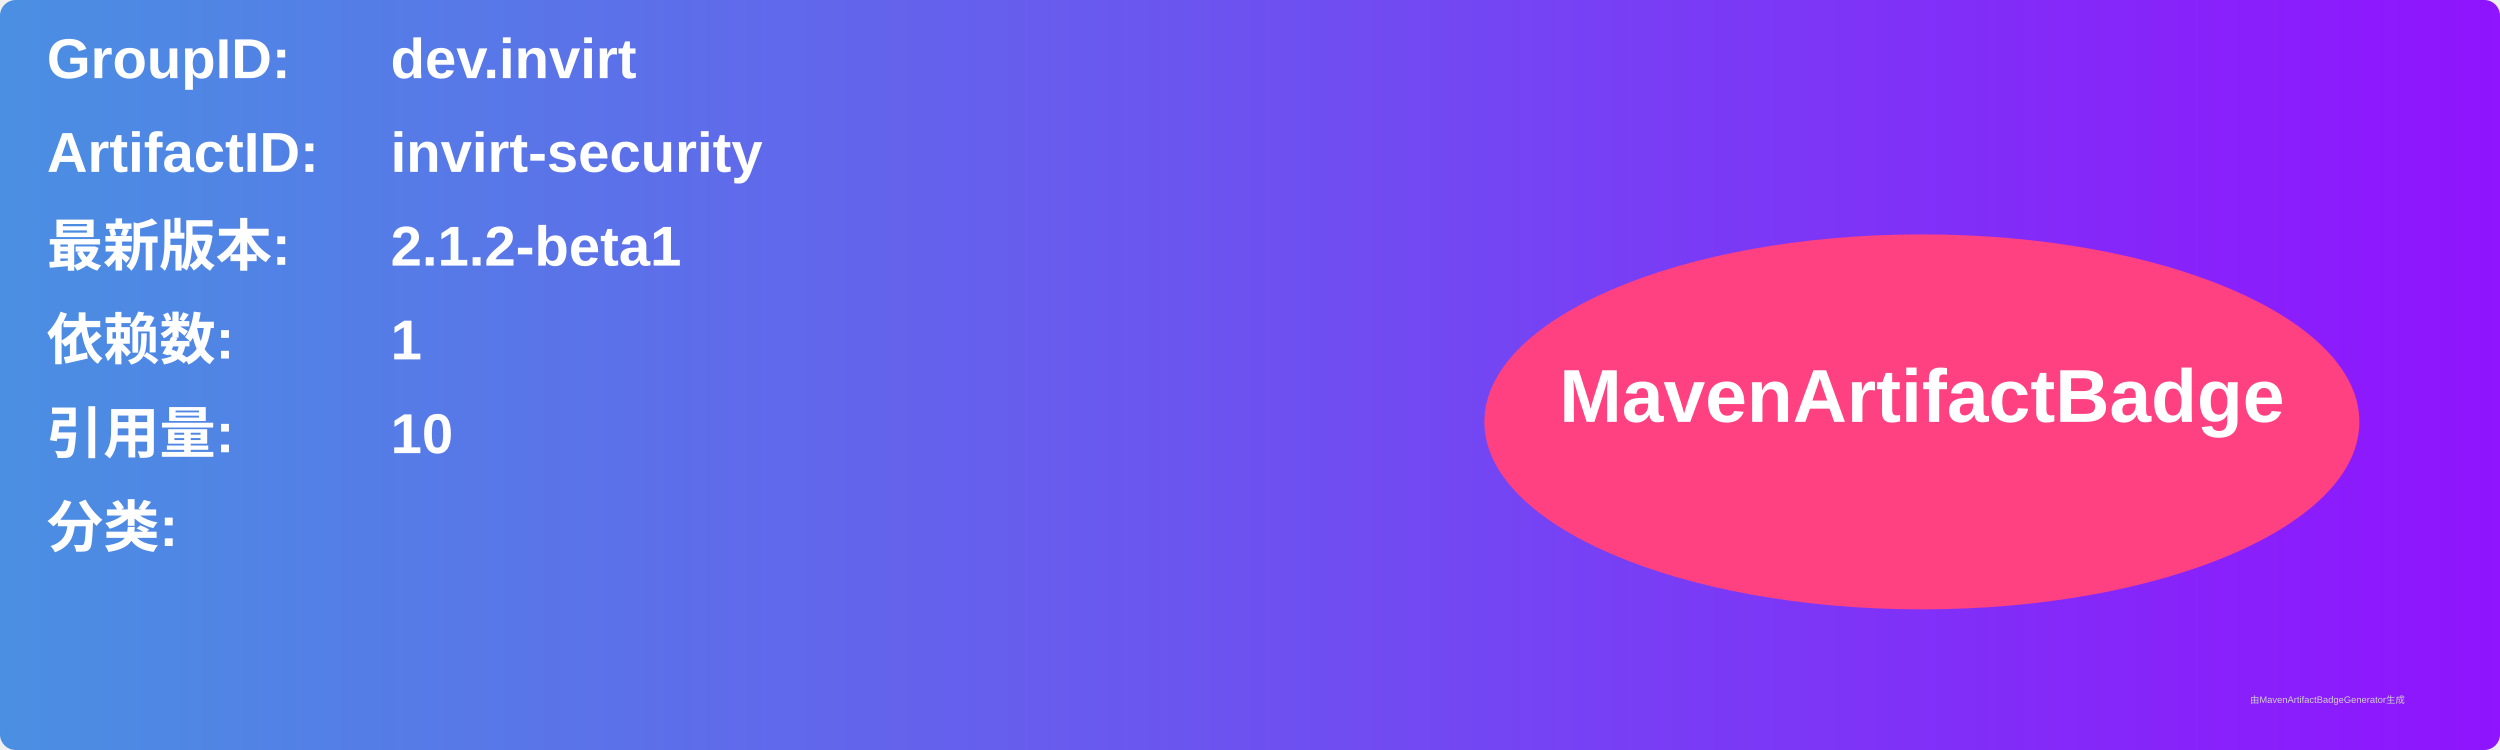
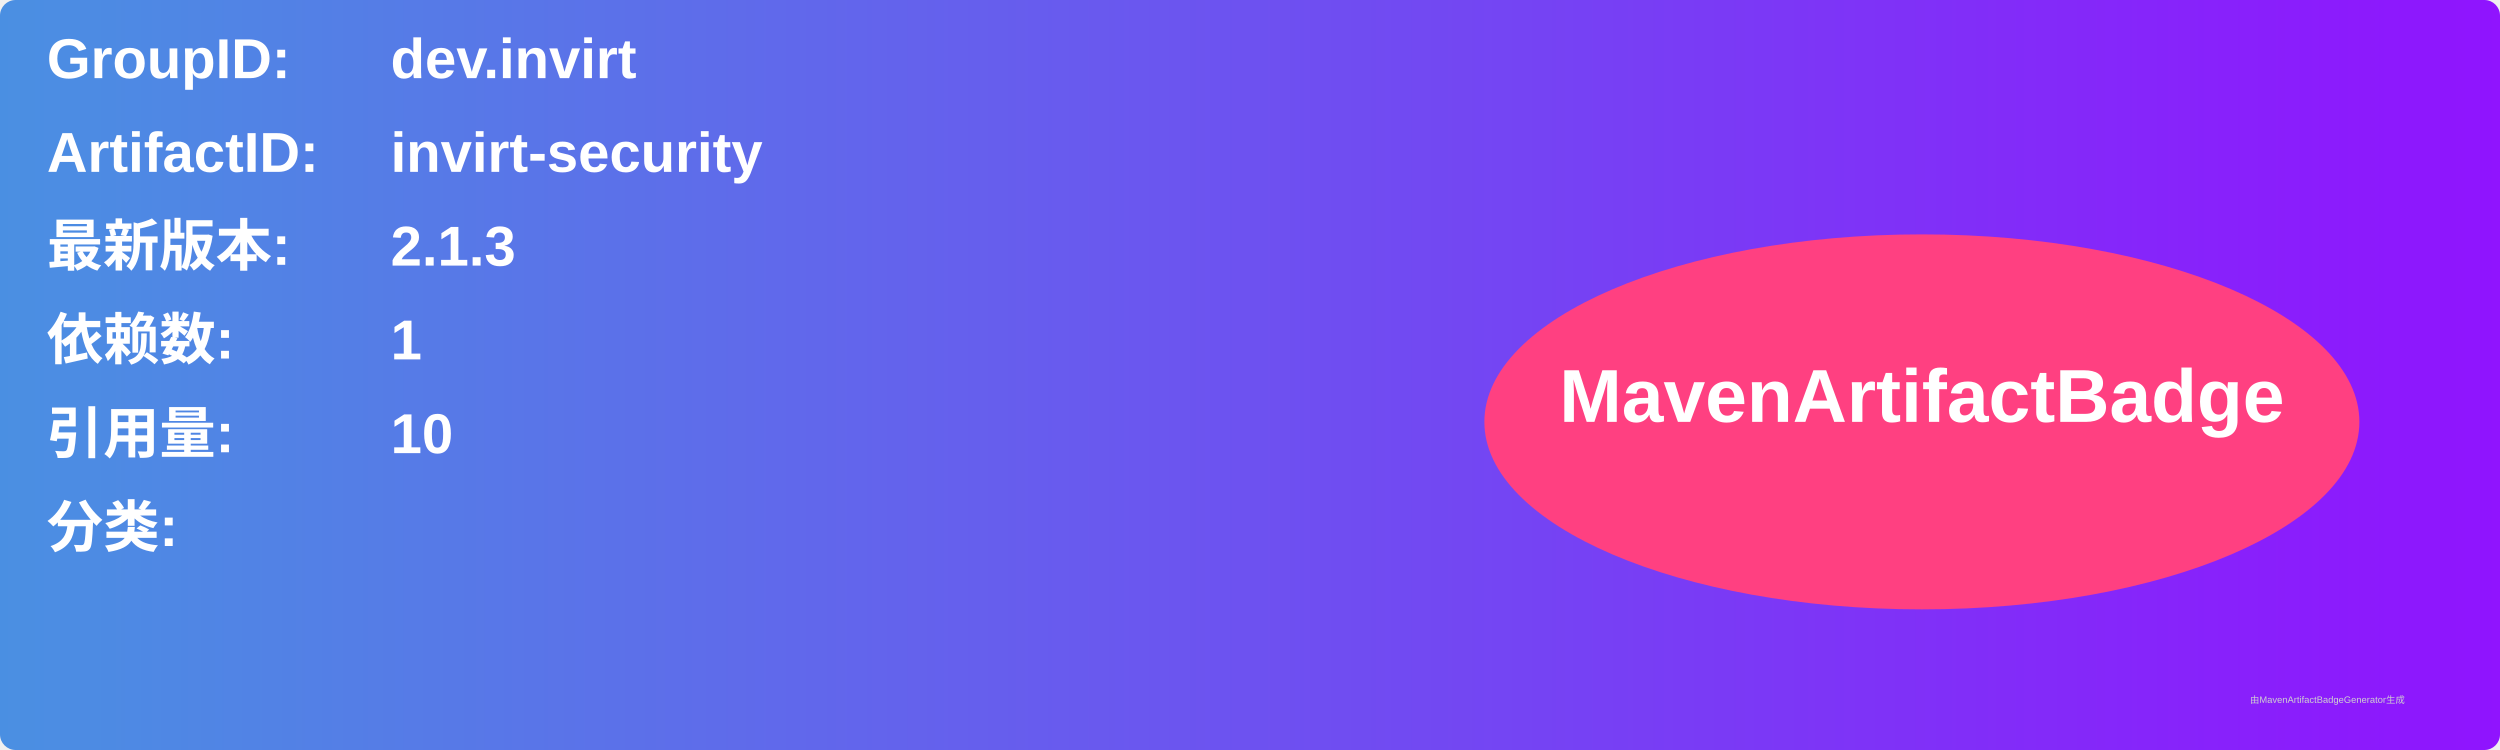
<svg xmlns="http://www.w3.org/2000/svg" width="800" height="240" viewBox="0 0 800 240">
  <linearGradient id="grad" x1="0%" y1="0%" x2="100%" y2="0%">
    <stop offset="0%" stop-color="#4a90e2" />
    <stop offset="100%" stop-color="#9013fe" />
  </linearGradient>
  <rect width="100%" height="100%" rx="5" ry="5" fill="url(#grad)" />
  <g transform="translate(15, 15)">
    <text x="0" y="10" font-family="Arial" font-size="18" fill="white" font-weight="bold" width="260">GroupID:</text>
    <text x="110" y="10" font-family="Arial" font-size="18" fill="white" font-weight="bold" width="460">dev.invirt</text>
    <text x="0" y="40" font-family="Arial" font-size="18" fill="white" font-weight="bold" width="260">ArtifactID:</text>
    <text x="110" y="40" font-family="Arial" font-size="18" fill="white" font-weight="bold" width="460">invirt-security</text>
    <text x="0" y="70" font-family="Arial" font-size="18" fill="white" font-weight="bold">最新版本:</text>
    <text x="110" y="70" font-family="Arial" font-size="18" fill="white" font-weight="bold">
-       <tspan font-weight="bold">2.1.2-beta1</tspan>
+       <tspan font-weight="bold">2.1.3</tspan>
    </text>
    <text x="0" y="100" font-family="Arial" font-size="18" fill="white" font-weight="bold">依赖数: </text>
    <text x="110" y="100" font-family="Arial" font-size="18" fill="white">
      <tspan font-weight="bold">1</tspan>
    </text>
    <text x="0" y="130" font-family="Arial" font-size="18" fill="white" font-weight="bold">引用量: </text>
    <text x="110" y="130" font-family="Arial" font-size="18" fill="white">
      <tspan font-weight="bold">10</tspan>
    </text>
    <text x="0" y="160" font-family="Arial" font-size="18" fill="white" font-weight="bold">分类:</text>
    <text x="10" y="190" font-family="Arial" font-size="10" fill="white">
      <tspan font-weight="bold" />
    </text>
    <ellipse cx="600" cy="120" rx="140" ry="60" fill="#ff4081" />
    <text x="600" y="120" text-anchor="middle" font-family="Arial" font-size="24" fill="white" font-weight="bold">MavenArtifactBadge</text>
  </g>
  <text x="720" y="225" font-family="Arial" font-size="3" fill="#d0d0d0">由MavenArtifactBadgeGenerator生成</text>
</svg>
